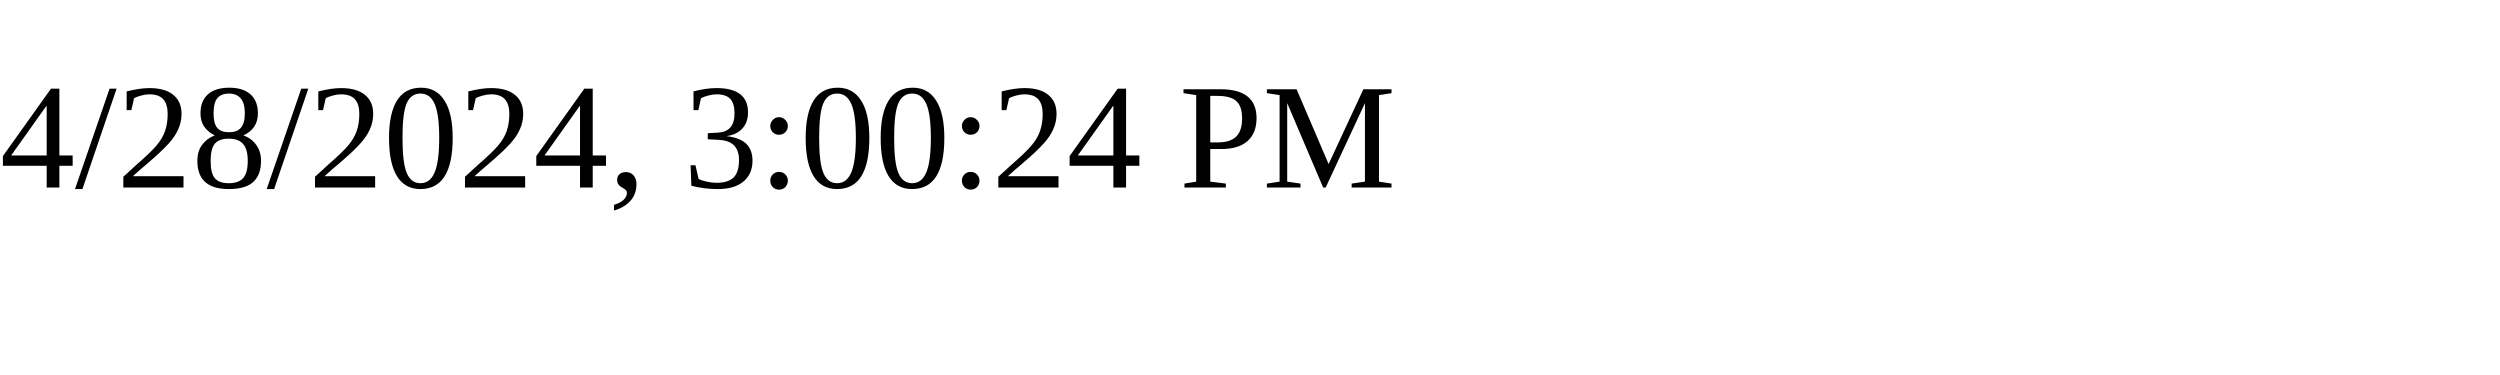
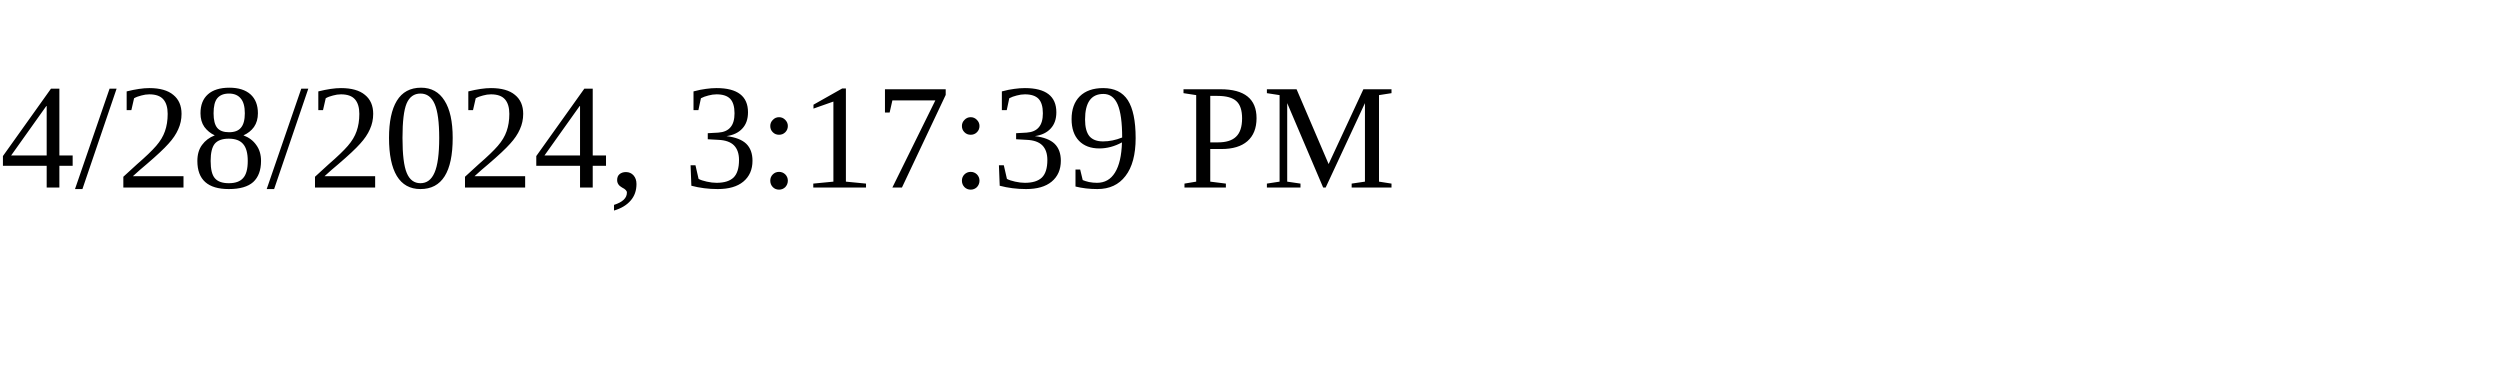
<svg xmlns="http://www.w3.org/2000/svg" height="30" width="200">
-   <text x="0" y="15">4/28/2024, 3:00:24 PM</text>
+   <text x="0" y="15">4/28/2024, 3:17:39 PM</text>
</svg>
